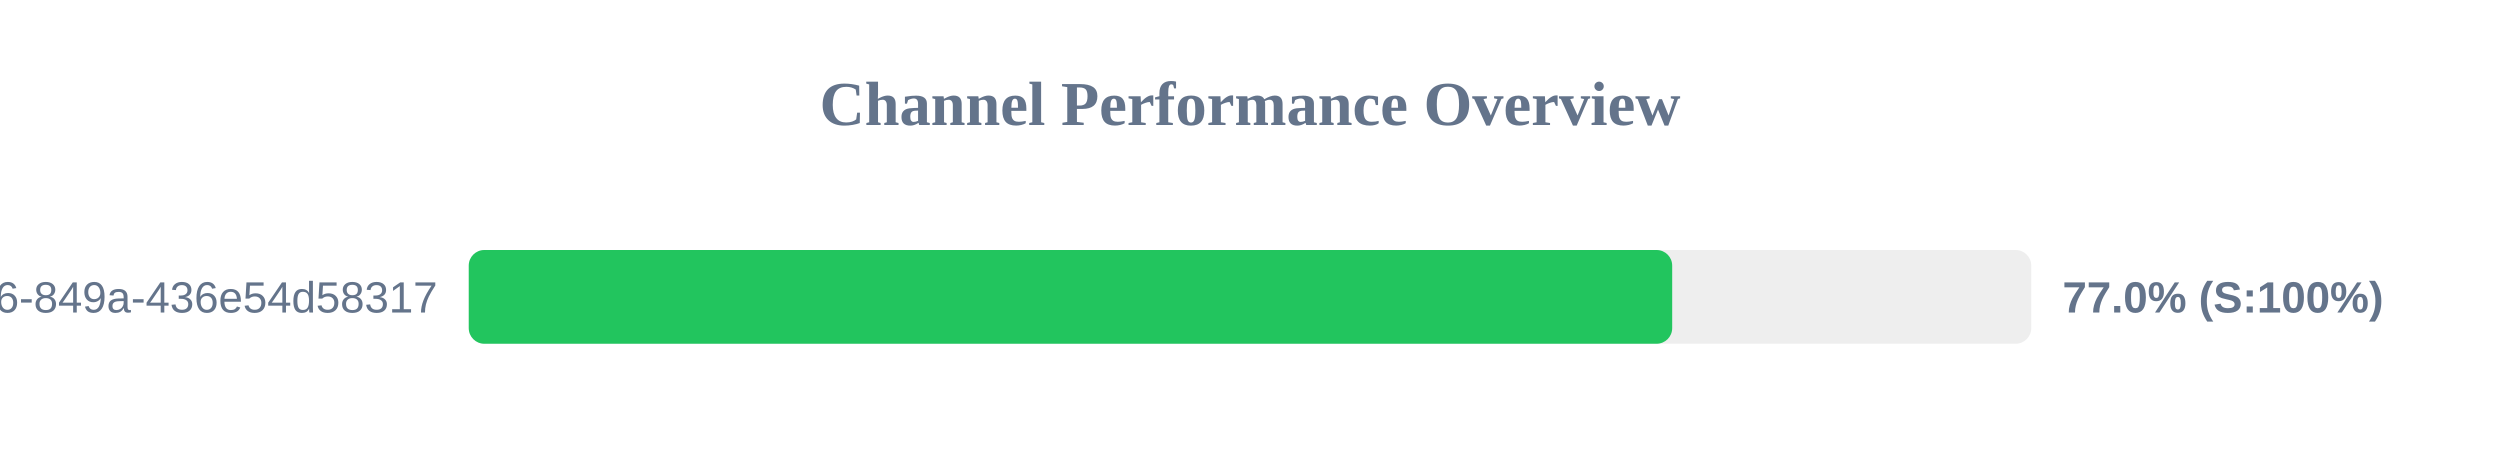
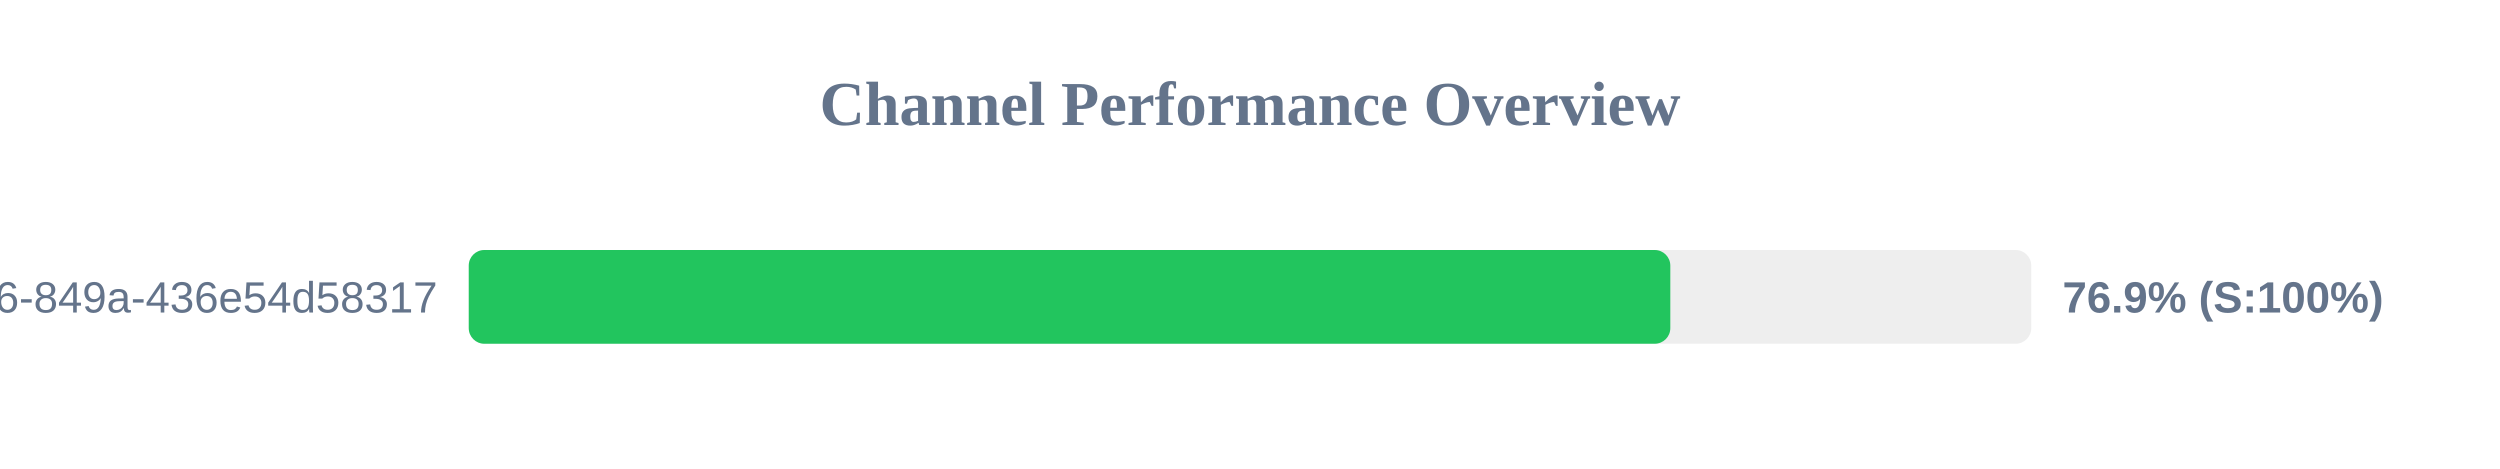
<svg xmlns="http://www.w3.org/2000/svg" width="800" height="150" version="1.1">
  <style>
        .row { font: 14px Arial; fill: #64748b; }
        .score { font: bold 14px Arial; fill: #64748b; }
    </style>
  <text x="400" y="40" text-anchor="middle" font-size="20px" font-weight="bold" fill="#64748b">Channel Performance Overview</text>
  <rect x="150" y="80" width="500" height="30" fill="#eee" rx="5" />
-   <rect x="150" y="80" width="385.1" height="30" fill="#22c55e" rx="5" />
+   <rect x="150" y="80" width="384.5" height="30" fill="#22c55e" rx="5" />
  <text x="140" y="100" text-anchor="end" class="row">?uuid=29fbd51f-03c8-4d76-849a-436e54d58317</text>
-   <text x="660" y="100" text-anchor="start" class="score">77.0% (S:100%)</text>
+   <text x="660" y="100" text-anchor="start" class="score">76.9% (S:100%)</text>
</svg>
